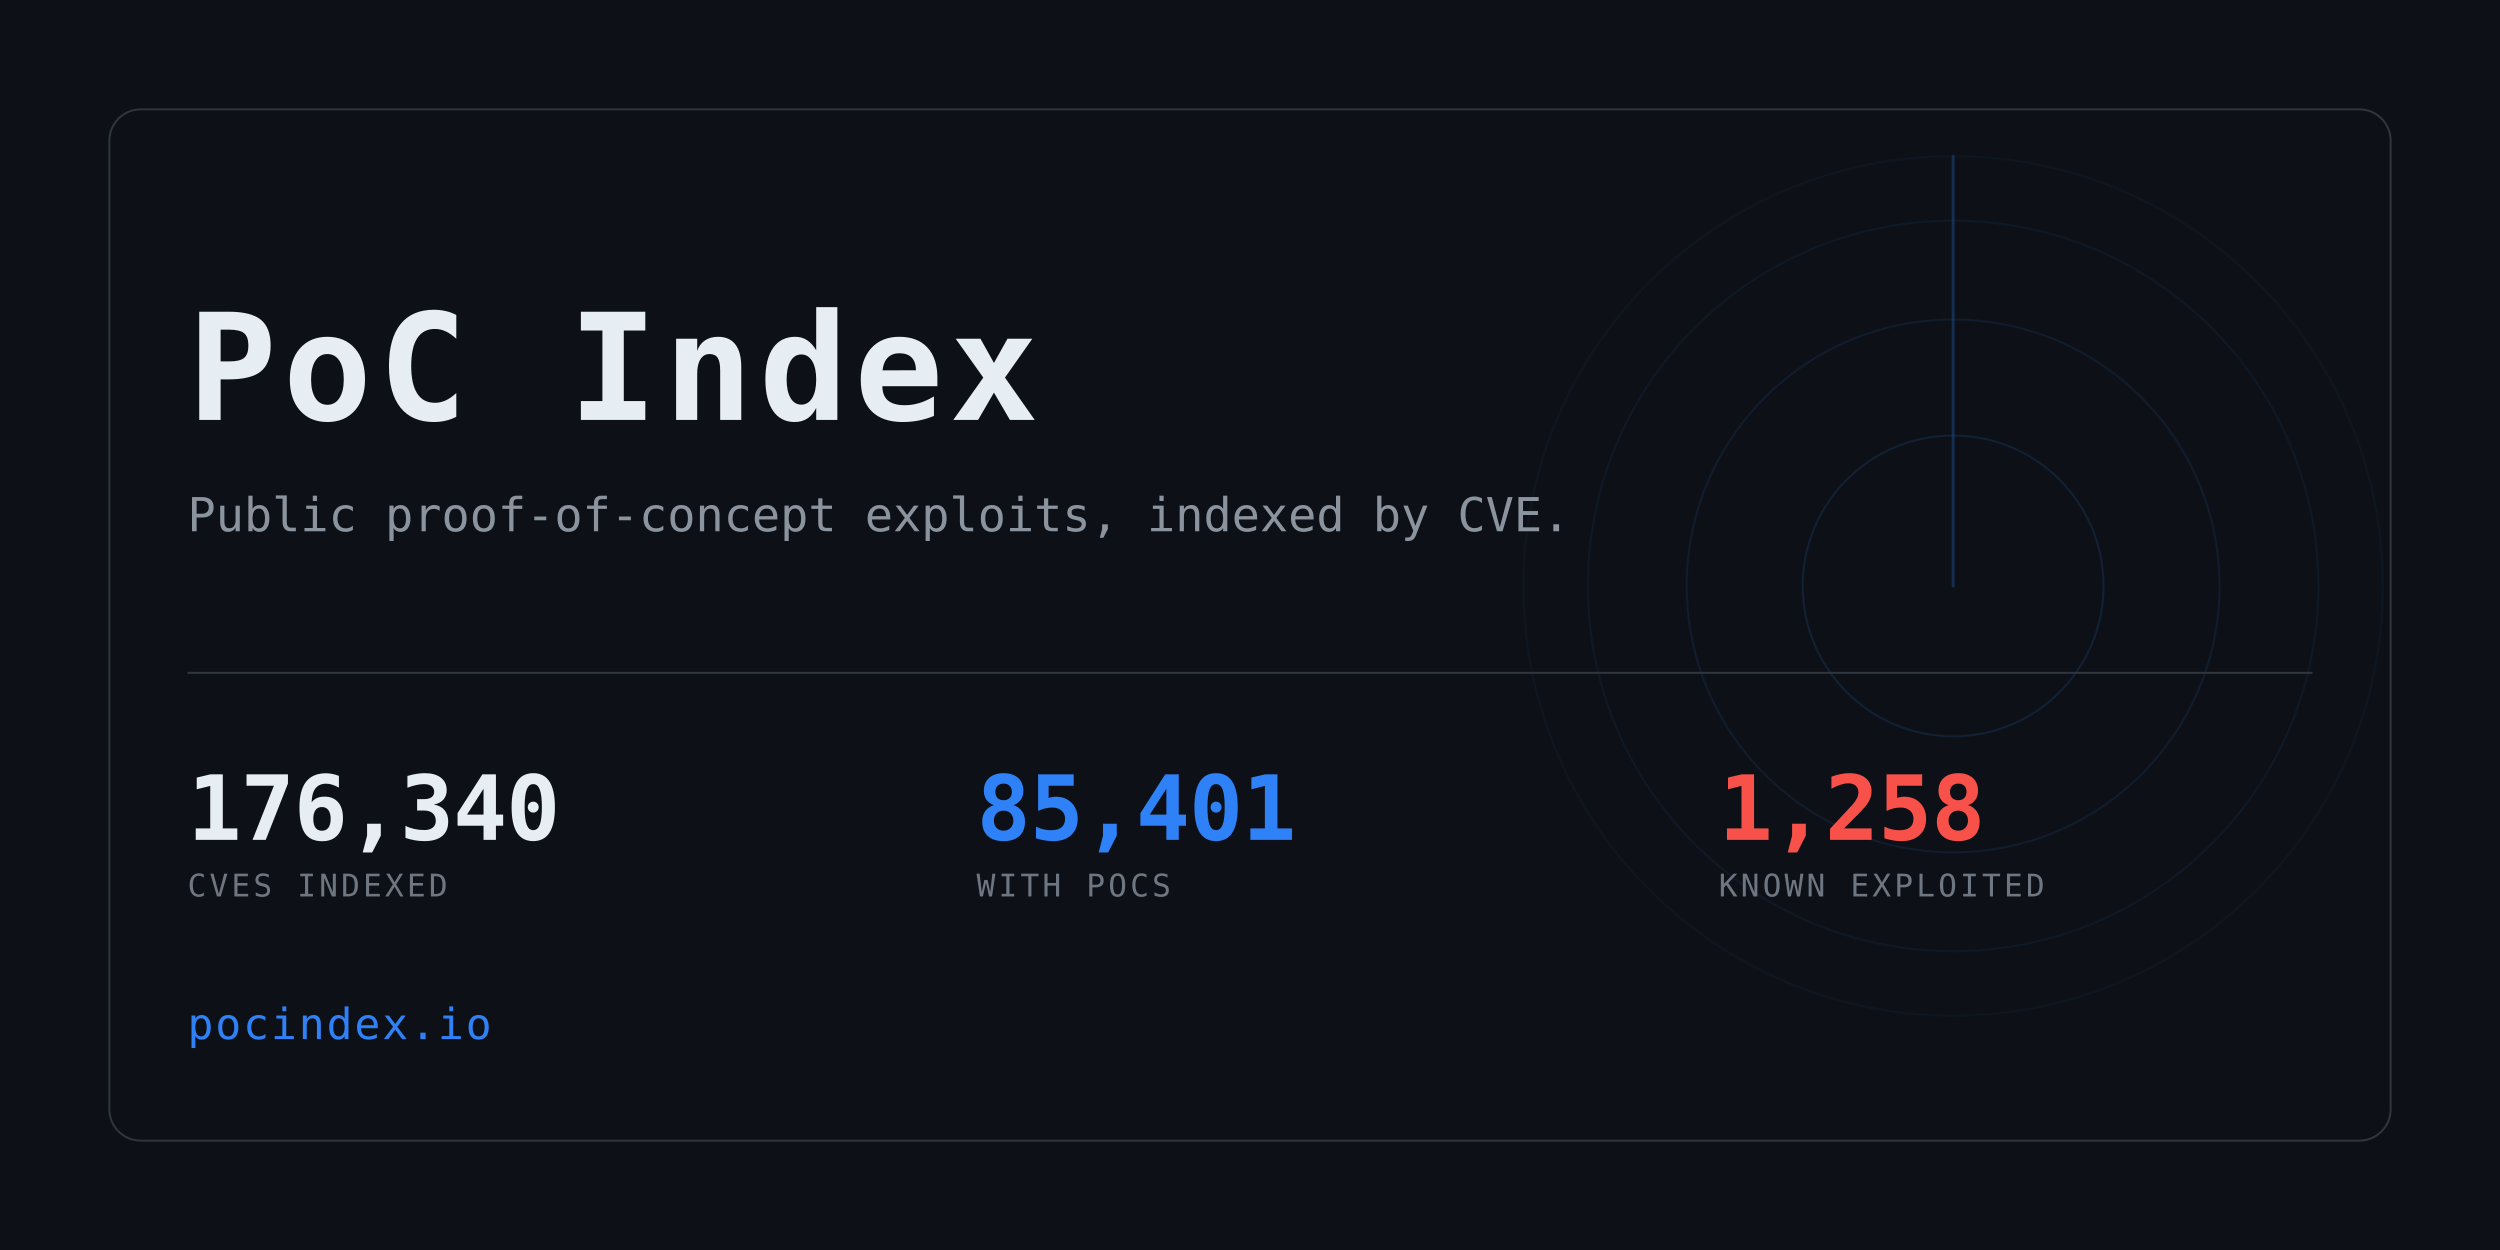
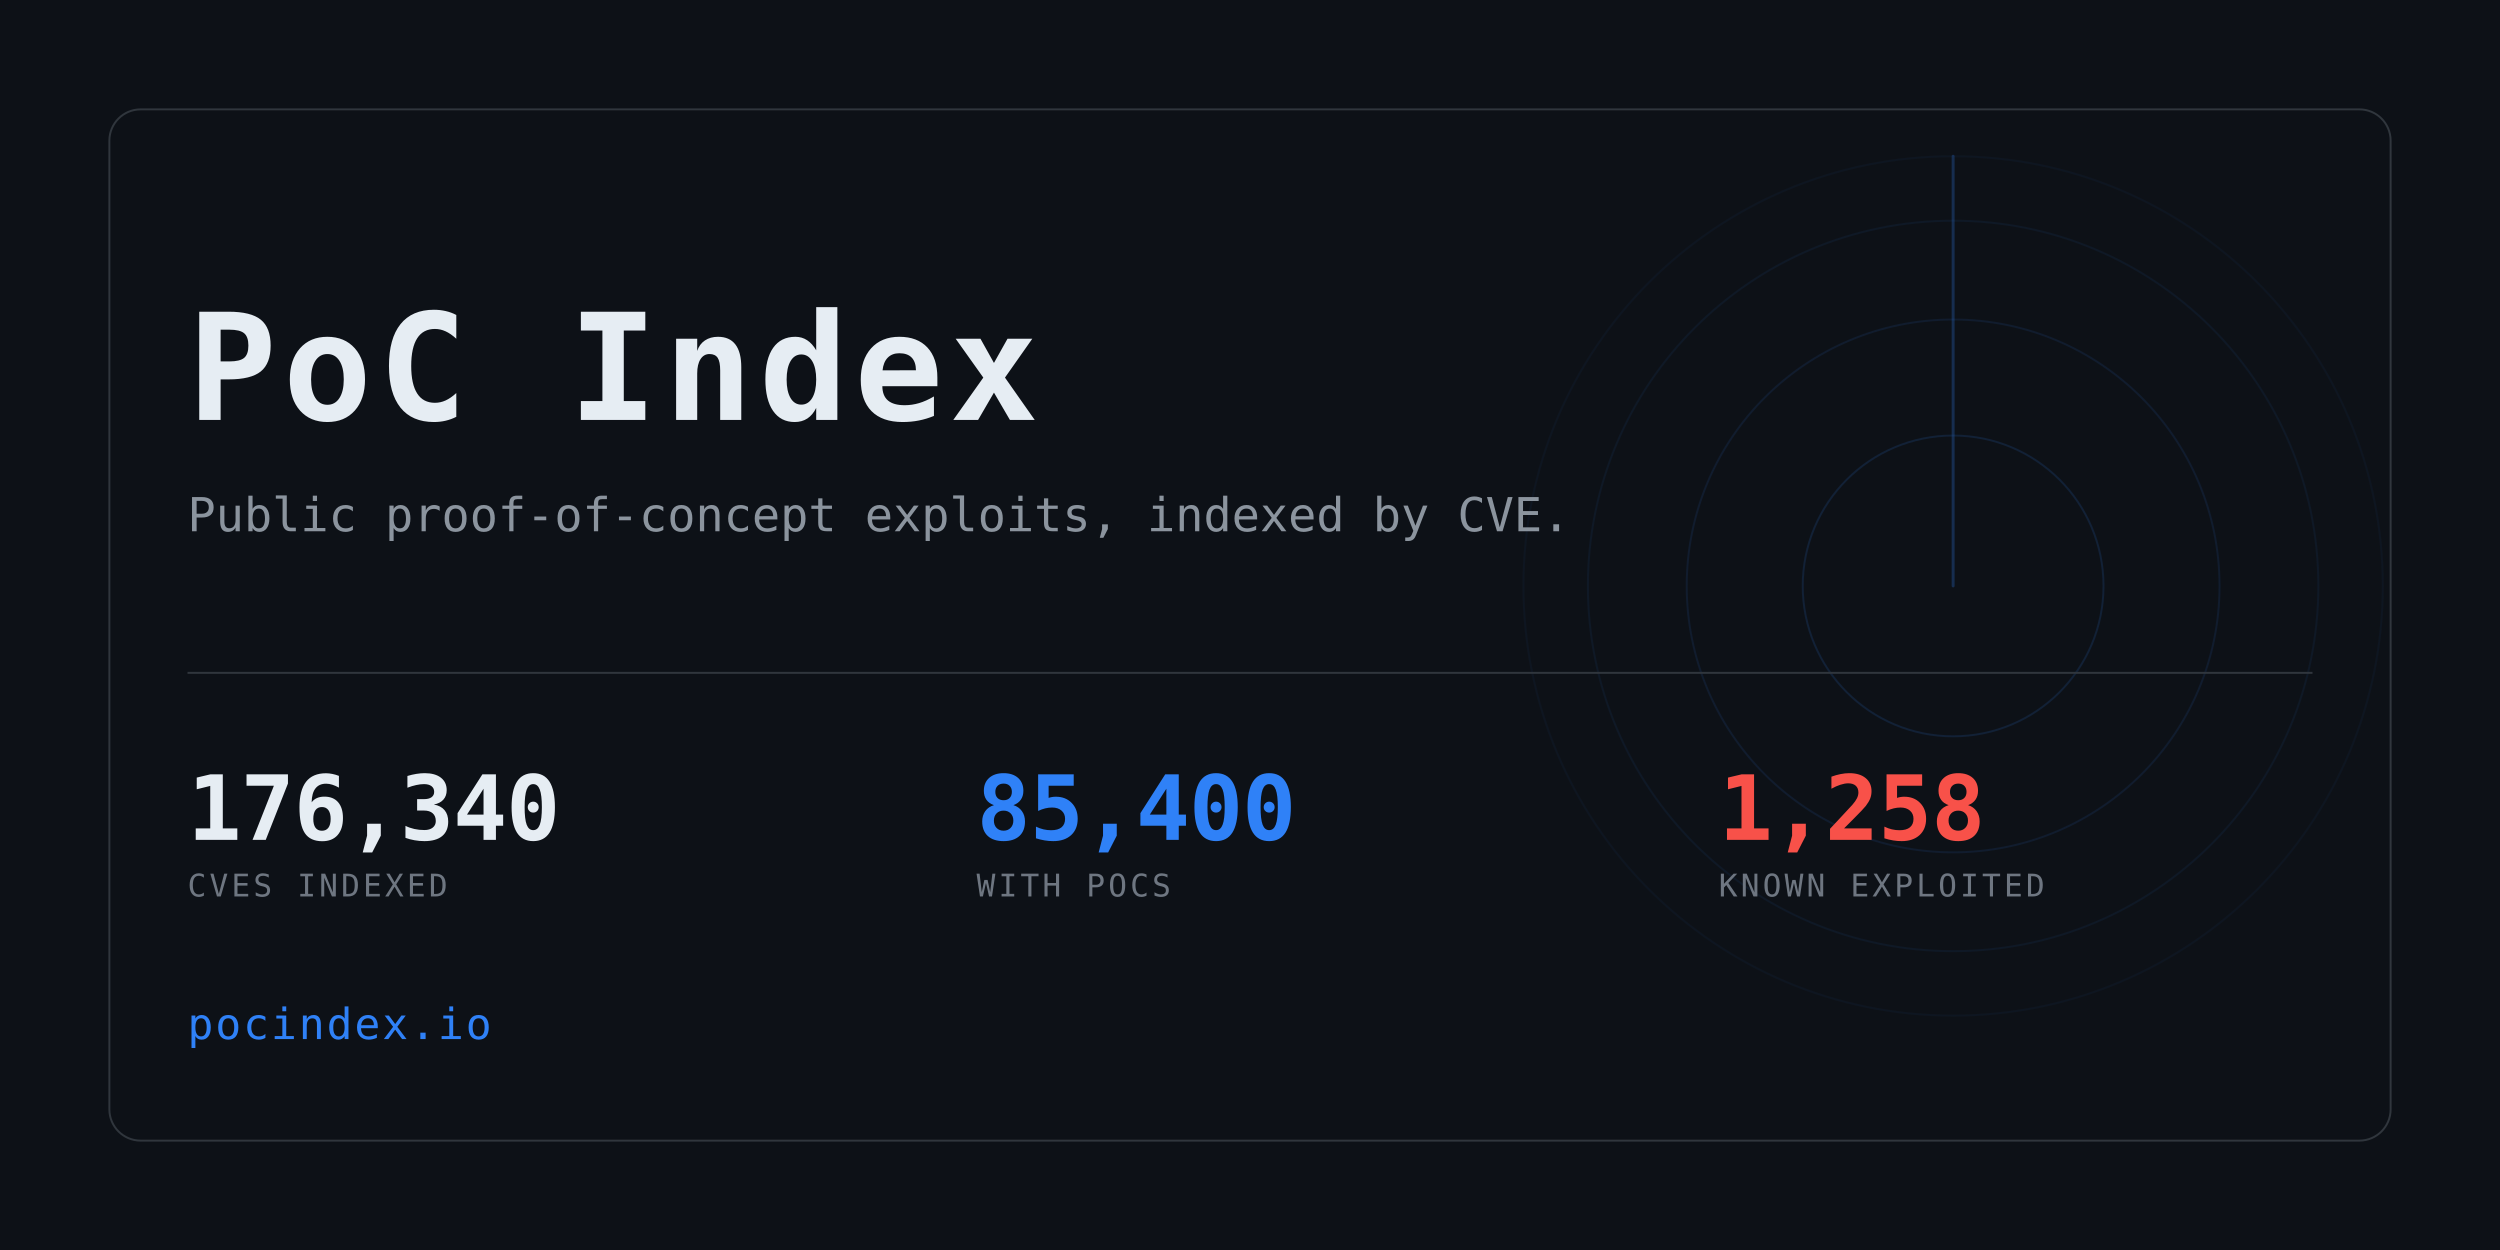
<svg xmlns="http://www.w3.org/2000/svg" width="1280" height="640" viewBox="0 0 1280 640" role="img" aria-label="PoC Index">
  <clipPath id="card">
    <rect x="56" y="56" width="1168" height="528" rx="16" />
  </clipPath>
  <rect width="1280" height="640" fill="#0d1117" />
  <g clip-path="url(#card)" opacity="0.6">
    <g>
      <circle cx="1000" cy="300" r="77.0" fill="none" stroke="#2f81f7" stroke-width="1" opacity="0.234" />
      <circle cx="1000" cy="300" r="136.4" fill="none" stroke="#2f81f7" stroke-width="1" opacity="0.169" />
      <circle cx="1000" cy="300" r="187.0" fill="none" stroke="#2f81f7" stroke-width="1" opacity="0.117" />
      <circle cx="1000" cy="300" r="220.0" fill="none" stroke="#2f81f7" stroke-width="1" opacity="0.078" />
      <line x1="1000" y1="300" x2="1000" y2="80.0" stroke="#2f81f7" stroke-width="1.5" stroke-linecap="round" opacity="0.416">
        <animateTransform attributeName="transform" type="rotate" from="0 1000 300" to="360 1000 300" dur="8s" repeatCount="indefinite" />
      </line>
    </g>
  </g>
  <rect x="56" y="56" width="1168" height="528" rx="16" fill="none" stroke="#30363d" />
  <text x="96" y="215" font-family="ui-monospace,SFMono-Regular,Menlo,Consolas,monospace" font-size="76" font-weight="700" fill="#e6edf3" letter-spacing="3">PoC Index</text>
  <text x="96" y="272" font-family="ui-monospace,SFMono-Regular,Menlo,Consolas,monospace" font-size="24" fill="#8b949e">
    Public proof-of-concept exploits, indexed by CVE.</text>
  <rect x="96" y="344" width="1088" height="1" fill="#30363d" />
  <text x="96" y="430" font-family="ui-monospace,SFMono-Regular,Menlo,Consolas,monospace" font-size="46" font-weight="700" fill="#e6edf3" letter-spacing="-0.5">176,340</text>
  <text x="96" y="459" font-family="ui-monospace,SFMono-Regular,Menlo,Consolas,monospace" font-size="16" fill="#6e7681" letter-spacing="1.6">CVES INDEXED</text>
-   <text x="500" y="430" font-family="ui-monospace,SFMono-Regular,Menlo,Consolas,monospace" font-size="46" font-weight="700" fill="#2f81f7" letter-spacing="-0.5">85,401</text>
+   <text x="500" y="430" font-family="ui-monospace,SFMono-Regular,Menlo,Consolas,monospace" font-size="46" font-weight="700" fill="#2f81f7" letter-spacing="-0.5">85,400</text>
  <text x="500" y="459" font-family="ui-monospace,SFMono-Regular,Menlo,Consolas,monospace" font-size="16" fill="#6e7681" letter-spacing="1.6">WITH POCS</text>
  <text x="880" y="430" font-family="ui-monospace,SFMono-Regular,Menlo,Consolas,monospace" font-size="46" font-weight="700" fill="#f85149" letter-spacing="-0.5">1,258</text>
  <text x="880" y="459" font-family="ui-monospace,SFMono-Regular,Menlo,Consolas,monospace" font-size="16" fill="#6e7681" letter-spacing="1.6">KNOWN EXPLOITED</text>
  <text x="96" y="532" font-family="ui-monospace,SFMono-Regular,Menlo,Consolas,monospace" font-size="22" fill="#2f81f7" letter-spacing="1">pocindex.io</text>
</svg>
